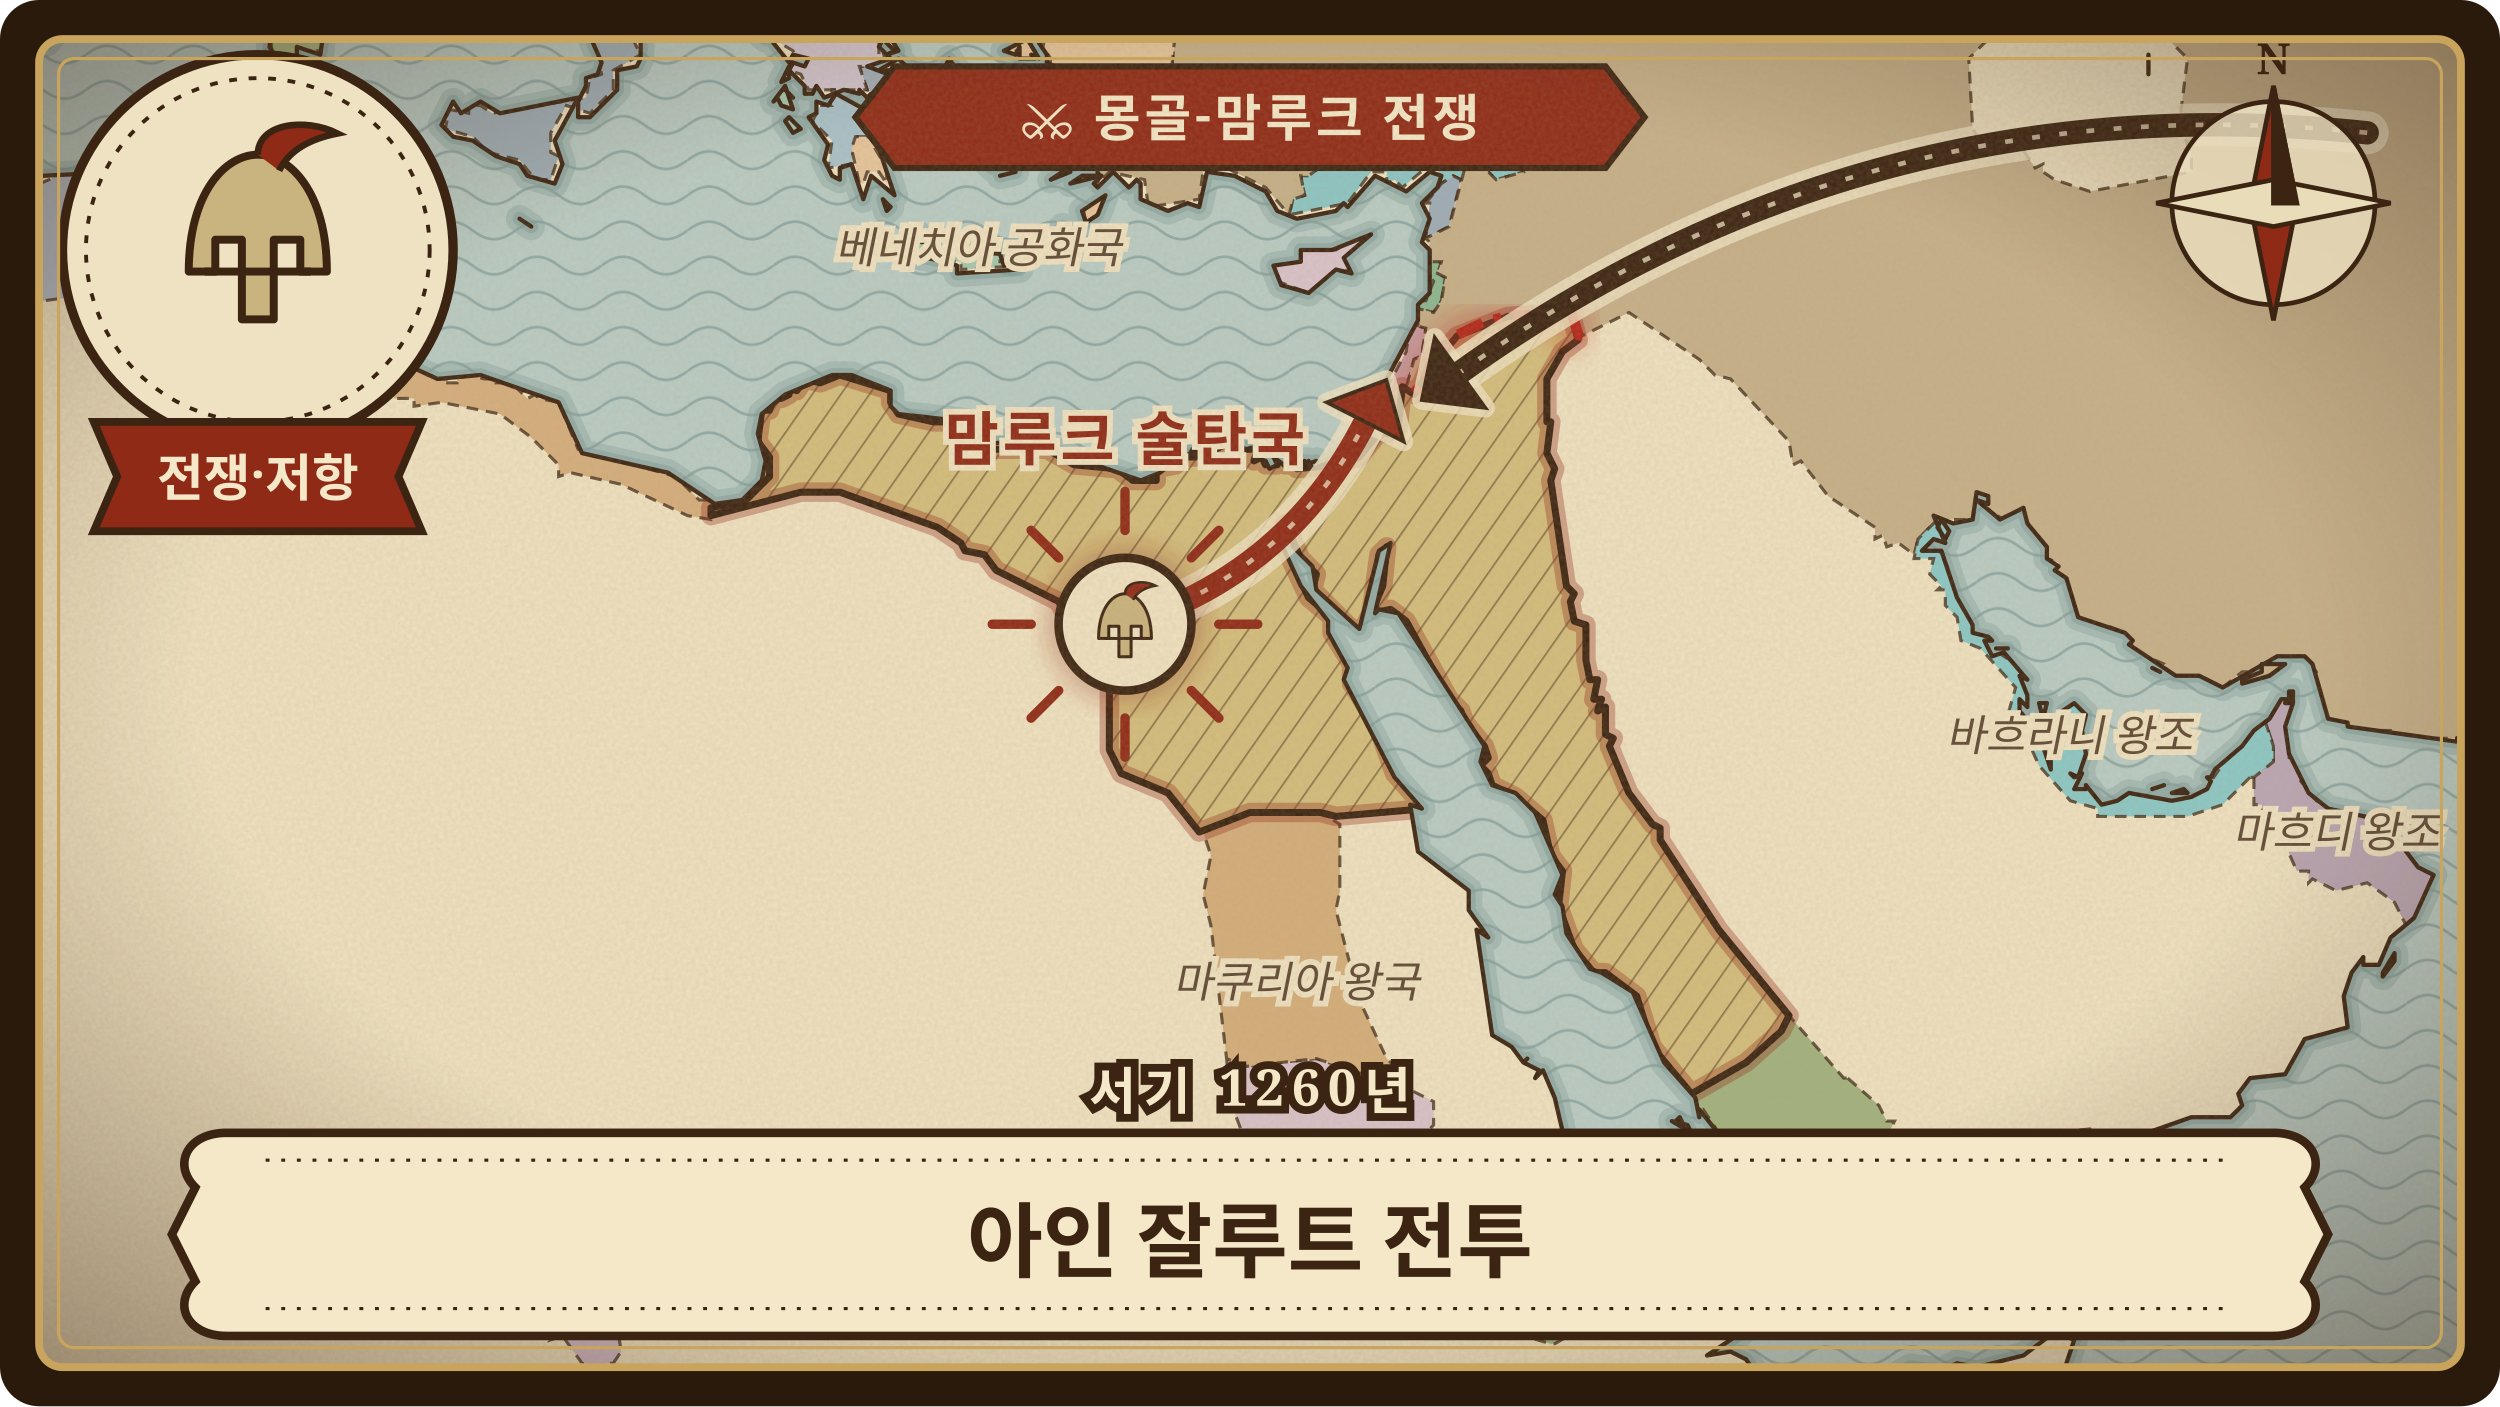
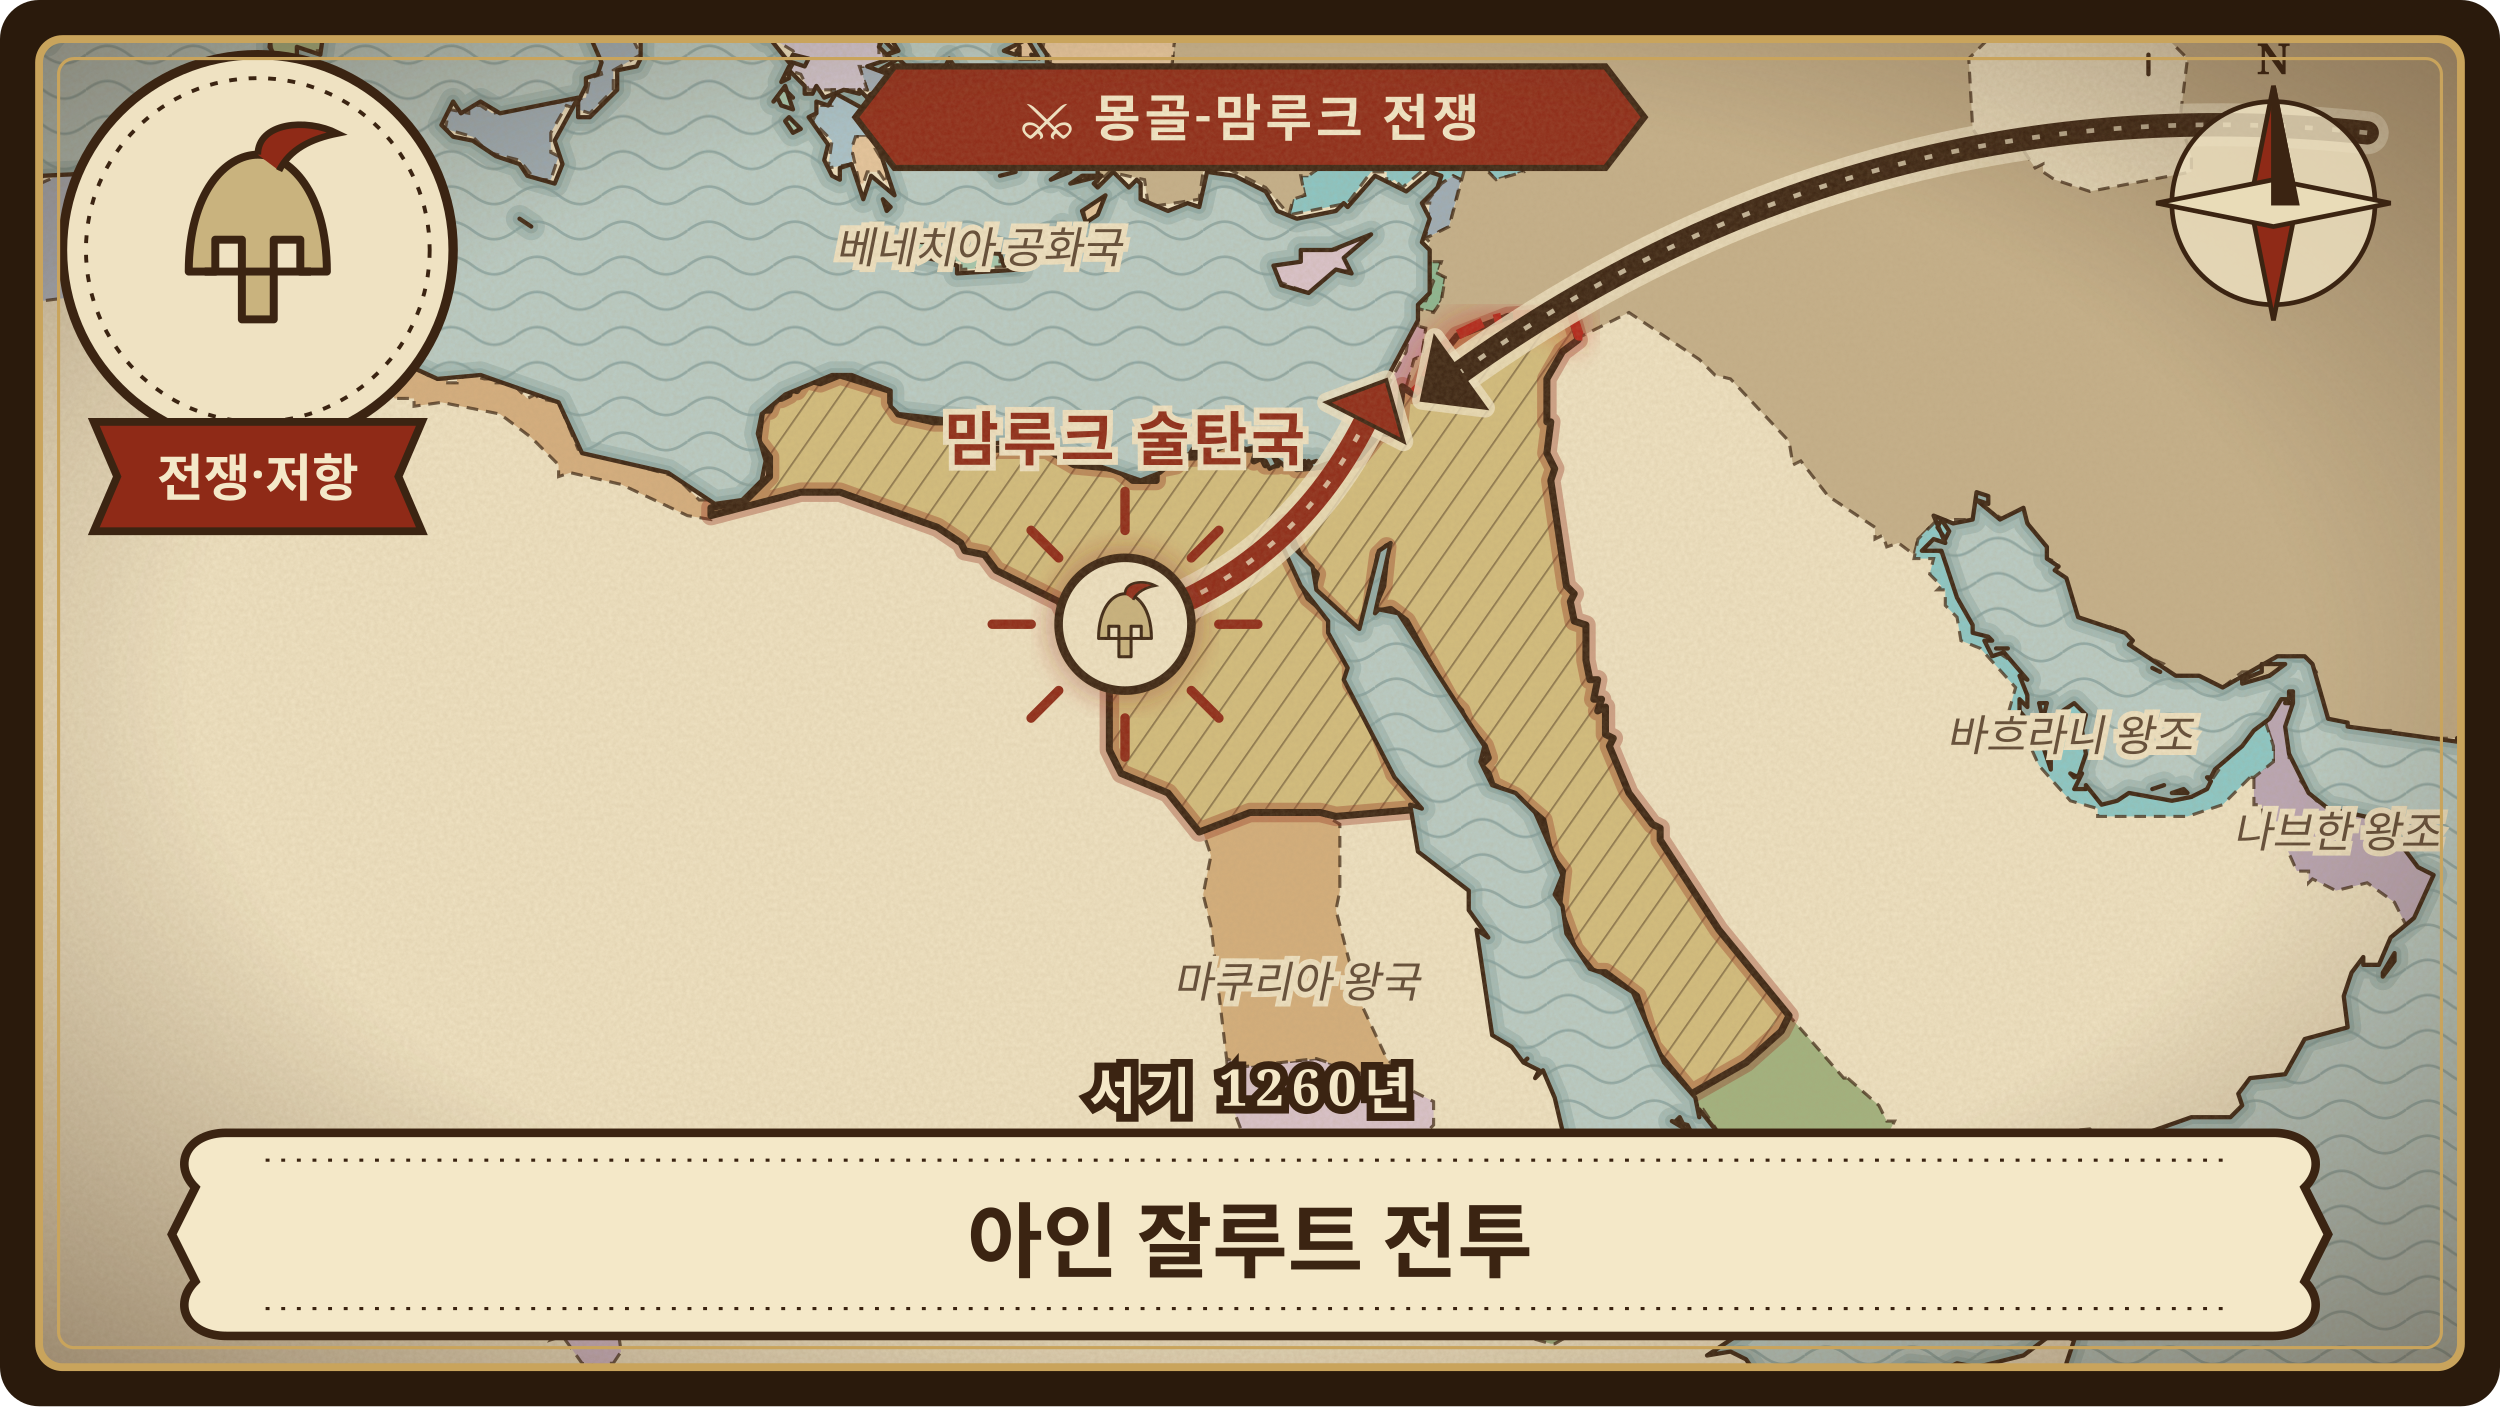
<svg xmlns="http://www.w3.org/2000/svg" viewBox="0 0 640 360" width="640" height="360" role="img" aria-label="아인 잘루트 전투">
  <defs>
    <clipPath id="frame-ain-jalut">
      <rect x="10" y="10" width="620" height="340" rx="6" />
    </clipPath>
    <pattern id="waves-ain-jalut" width="22" height="9" patternUnits="userSpaceOnUse">
      <path d="M0 5 C4 2 7 2 11 5 C15 8 18 8 22 5" fill="none" stroke="#6f8f8f" stroke-width="0.7" stroke-opacity="0.55" />
    </pattern>
    <pattern id="hatch-ain-jalut" width="6" height="6" patternUnits="userSpaceOnUse" patternTransform="rotate(35)">
      <path d="M0 0 L0 6" stroke="#3b2412" stroke-width="0.9" stroke-opacity="0.45" />
    </pattern>
    <filter id="paper-ain-jalut" x="0" y="0" width="100%" height="100%">
      <feTurbulence type="fractalNoise" baseFrequency="0.9" numOctaves="3" seed="236" result="noise" />
      <feColorMatrix in="noise" type="matrix" values="0 0 0 0 0.45  0 0 0 0 0.33  0 0 0 0 0.18  0 0 0 0.22 0" />
    </filter>
    <radialGradient id="vignette-ain-jalut" cx="50%" cy="48%" r="70%">
      <stop offset="60%" stop-color="#3b2412" stop-opacity="0" />
      <stop offset="100%" stop-color="#3b2412" stop-opacity="0.45" />
    </radialGradient>
    <filter id="glow-ain-jalut">
      <feGaussianBlur stdDeviation="3" />
    </filter>
    <path id="land-ain-jalut" d="M-24 384L517 384L526 370L527 360L532 358L530 357L530 358L528 359L530 357L529 349L531 343L526 341L518 347L506 350L501 349L497 351L489 350L479 356L472 354L463 359L459 359L451 354L447 348L443 346L437 347L446 341L445 336L442 331L439 332L437 328L435 328L434 324L428 320L422 312L418 312L415 308L411 308L410 304L408 303L407 307L402 298L398 281L395 274L393 276L394 274L390 272L391 271L390 272L387 268L382 265L378 238L381 240L376 233L376 228L363 218L361 206L364 207L357 199L344 174L345 171L340 162L340 159L333 150L327 137L330 133L331 140L336 145L337 151L348 161L353 141L356 139L352 157L353 156L358 157L380 191L379 195L382 201L388 203L393 208L400 224L398 229L400 232L401 239L407 248L410 249L418 254L426 272L434 281L435 286L435 284L439 289L440 305L439 304L438 305L441 309L447 334L452 335L459 332L464 333L465 331L471 327L482 326L496 319L503 319L510 312L535 304L541 301L540 297L544 292L561 286L571 286L574 283L573 280L576 276L585 275L590 266L601 263L600 255L602 249L605 245L605 247L609 247L612 240L618 235L623 224L619 222L610 210L596 207L591 203L586 193L585 186L587 180L585 180L587 180L587 177L586 177L586 179L584 179L581 184L577 187L574 191L567 197L566 199L565 199L566 200L565 202L561 204L556 205L545 203L542 205L538 206L534 201L534 202L531 202L533 198L531 199L530 198L532 199L534 193L533 187L534 183L531 180L528 182L528 186L525 188L525 197L522 188L517 182L517 179L519 181L519 178L517 173L519 174L513 167L510 168L508 164L510 164L509 163L505 162L505 160L501 153L497 141L492 141L495 138L498 139L495 132L500 134L505 133L506 126L509 127L509 129L506 128L512 133L518 130L519 134L524 140L524 143L527 145L526 146L529 148L532 158L544 162L546 164L545 165L557 173L563 173L569 176L583 168L590 168L592 170L596 184L601 185L601 186L630 190L629 189L631 188L631 190L640 193L641 191L644 191L644 193L648 191L650 192L651 190L662 191L664 189L664 -24L-24 -24L-24 22L-18 19L-22 15L-24 8L-15 -7L-11 -8L-13 -10L-10 -14L2 -17L12 -24L111 -24L120 -16L127 -16L130 -10L133 -11L135 -9L134 -7L138 -8L141 -4L140 -2L144 1L147 0L154 16L153 19L150 20L150 22L148 26L148 30L151 30L158 23L158 18L163 17L164 15L164 10L157 4L161 -5L166 -6L164 -4L171 -3L174 3L177 4L179 -1L173 -8L152 -19L150 -22L153 -24L190 -24L190 -22L188 -21L188 -19L189 -12L188 -12L187 -8L189 -4L187 -5L193 1L194 6L202 16L203 14L207 15L206 17L203 16L202 18L206 22L206 24L208 24L209 22L211 25L216 23L220 24L220 23L222 25L223 24L225 26L229 27L225 28L226 29L225 30L214 24L212 27L209 26L209 29L207 30L212 37L211 41L213 45L215 46L215 43L218 42L221 51L223 45L229 50L224 35L228 36L229 38L232 36L231 34L230 35L229 34L229 32L227 30L233 28L237 33L238 32L237 25L230 22L230 20L222 17L228 15L225 12L226 10L229 13L227 14L230 13L222 0L222 -5L225 -8L227 -7L225 -6L226 -4L230 -2L231 2L234 2L230 -2L234 -2L237 2L237 0L235 -4L242 -1L238 -5L236 -5L237 -6L234 -9L239 -9L242 -12L246 -11L250 -13L260 -10L260 -7L268 -8L261 -3L261 1L266 -5L273 -9L275 -13L280 -12L282 -14L291 -13L292 -16L283 -20L281 -24L428 -24L425 -18L411 -12L403 -14L393 -12L387 -13L385 -15L383 -13L375 -18L371 -17L367 -23L366 -22L366 -23L362 -22L358 -24L328 -24L317 -17L315 -14L293 -16L291 -13L294 -10L301 -9L289 -7L292 -5L292 -4L280 -4L281 -5L278 -6L279 -4L278 -3L275 -3L273 -5L267 -4L261 2L260 9L269 7L266 11L268 14L268 16L270 17L267 20L269 23L272 23L267 23L266 25L263 20L263 23L265 23L262 25L265 28L267 26L268 28L272 29L272 32L270 33L272 34L272 38L274 37L275 39L276 39L276 41L272 41L273 43L284 42L281 43L281 45L277 45L274 47L282 45L280 47L281 48L285 44L289 48L291 46L292 47L292 51L299 54L304 52L307 53L309 44L316 45L324 49L327 54L332 56L342 54L344 52L345 53L352 45L360 49L366 44L369 45L368 48L364 52L366 56L364 62L366 64L366 75L363 78L363 82L355 97L353 108L347 116L336 120L335 118L334 120L331 120L334 118L330 120L326 117L327 119L325 120L324 118L321 117L322 114L326 117L323 114L319 115L314 113L313 113L314 114L310 116L308 115L312 113L306 114L304 117L305 117L303 116L297 121L292 123L269 115L259 113L250 114L248 108L230 106L228 104L228 100L218 96L213 96L201 101L195 106L194 111L196 118L195 123L190 128L183 129L171 121L149 116L143 103L123 96L112 97L101 92L102 93L100 92L99 91L101 91L99 90L98 87L95 89L95 86L90 86L87 80L96 72L99 66L98 61L93 58L92 53L99 44L98 41L91 46L89 45L91 44L88 40L90 40L86 39L85 40L85 38L84 38L78 39L74 43L64 45L63 43L59 41L54 44L48 41L46 44L36 47L31 44L11 45L7 48L-9 49L-17 53L-21 58L-24 57ZM5 7L6 9L8 7L12 11L17 5L13 4L14 2L5 7ZM20 1L26 3L24 0L20 1ZM67 -9L71 -3L70 2L71 3L72 5L70 5L69 12L72 17L76 15L76 12L82 14L84 0L83 -2L85 -6L84 -11L82 -12L83 -13L82 -13L82 -15L79 -17L71 -10L68 -13L67 -9ZM95 85L96 87L98 85L95 83L95 85ZM113 32L116 35L121 36L127 40L133 42L135 45L142 47L144 42L142 36L148 25L128 29L123 26L118 29L116 26L113 32ZM133 56L136 58L133 56ZM190 5L196 10L193 6L194 4L190 5ZM198 26L199 25L200 27L203 28L201 22L198 26ZM200 21L202 20L202 17L200 21ZM201 23L203 25L201 23ZM201 31L203 34L205 33L202 30L201 31ZM225 18L229 18L234 23L238 23L240 28L244 29L244 27L240 26L239 20L233 18L230 15L225 18ZM226 51L227 54L228 53L226 51ZM232 65L242 67L245 68L245 70L261 69L262 66L262 65L257 68L256 65L248 64L241 65L238 63L239 61L236 62L235 60L232 65ZM242 17L245 18L243 15L242 17ZM245 30L248 33L248 30L245 30ZM248 34L251 35L248 34ZM249 1L249 4L251 4L251 2L252 4L253 1L249 1ZM252 41L254 43L254 40L252 41ZM256 45L260 44L256 45ZM257 21L259 27L261 22L257 21ZM257 13L260 14L261 12L261 15L265 15L264 14L266 15L263 10L257 13ZM259 35L263 33L259 35ZM265 32L268 34L270 32L265 32ZM269 46L274 44L272 44L269 46ZM270 61L271 64L272 58L270 61ZM277 54L278 57L281 55L283 50L277 54ZM326 68L328 73L335 75L342 69L346 70L344 66L351 60L341 64L333 64L333 67L326 68ZM334 119L337 118L334 119ZM409 300L410 301L409 300L409 301L414 302L411 301L410 298L409 300ZM428 287L433 290L432 288L428 287ZM429 287L431 288L430 286L429 287ZM496 135L498 138L499 136L497 133L496 135ZM511 166L514 166L511 166ZM522 180L523 184L524 180L522 180ZM539 339L543 340L539 339ZM550 14L550 19L550 14ZM551 171L553 172L551 171ZM551 202L554 201L551 202ZM553 335L557 338L566 335L555 333L553 335ZM556 203L560 203L559 202L556 203ZM574 174L574 175L581 173L585 170L579 170L579 172L574 174ZM610 249L610 250L613 246L613 244L610 249Z" />
    <clipPath id="landclip-ain-jalut">
      <use href="#land-ain-jalut" />
    </clipPath>
    <path id="hl-ain-jalut-27" d="M396 97L400 90L404 87L402 80L386 81L373 86L369 91L367 91L364 98L362 101L359 99L358 109L355 111L351 110L352 112L348 117L342 119L332 120L332 119L329 119L328 118L326 118L327 119L324 119L323 117L321 118L322 115L316 115L314 114L315 112L313 112L311 115L306 115L306 117L301 117L301 119L296 120L296 123L290 123L286 120L275 119L268 115L251 115L247 108L239 108L230 106L228 103L228 100L215 96L210 98L206 97L204 100L201 99L202 101L200 102L198 102L197 105L195 105L194 113L197 117L197 122L191 128L182 130L182 132L205 126L215 126L240 135L246 139L247 141L252 142L255 146L271 154L273 158L274 158L278 161L277 163L282 165L284 175L284 192L287 198L299 203L307 213L320 208L338 208L342 209L365 207L357 198L352 184L346 175L346 170L341 162L341 158L335 153L328 138L329 134L333 143L337 147L336 151L346 161L349 161L351 157L353 142L355 140L354 150L351 157L356 156L360 159L371 179L374 182L375 185L380 191L381 194L379 196L381 198L382 201L388 204L395 210L397 219L400 223L399 232L403 243L408 249L411 249L419 255L423 268L433 280L447 272L456 264L458 260L440 238L425 215L425 212L423 211L417 203L412 191L413 189L411 188L411 181L409 182L410 179L408 179L409 174L407 174L406 169L406 160L403 159L402 154L403 152L401 150L397 123L398 120L396 116L397 108L396 108L396 98Z" />
  </defs>
  <rect width="640" height="360" rx="10" fill="#2a1a0c" />
  <g clip-path="url(#frame-ain-jalut)">
    <rect width="640" height="360" fill="#b9ccc6" />
    <rect width="640" height="360" fill="url(#waves-ain-jalut)" />
    <use href="#land-ain-jalut" fill="none" stroke="#7e9c98" stroke-width="7" stroke-opacity="0.35" stroke-linejoin="round" />
    <use href="#land-ain-jalut" fill="none" stroke="#7e9c98" stroke-width="3.5" stroke-opacity="0.5" stroke-linejoin="round" />
    <use href="#land-ain-jalut" fill="#efe2c2" stroke="none" />
    <g clip-path="url(#landclip-ain-jalut)">
      <path d="M360 275L361 279L367 282L367 288L363 292L353 292L351 294L352 299L346 299L344 303L329 306L329 305L321 302L317 293L318 290L315 282L314 271L319 273L337 271L352 276L359 275Z" fill="rgb(217,194,202)" stroke="#3b2412" stroke-width="0.8" stroke-opacity="0.75" stroke-dasharray="3 2" />
      <path d="M77 0L77 -2L70 -1L70 7L76 6L79 1Z" fill="rgb(202,157,152)" stroke="#3b2412" stroke-width="0.8" stroke-opacity="0.75" stroke-dasharray="3 2" />
      <path d="M157 349L159 346L158 339L151 334L146 334L142 338L143 340L141 343L144 342L149 349L154 350L156 349Z" fill="rgb(208,184,199)" stroke="#3b2412" stroke-width="0.8" stroke-opacity="0.75" stroke-dasharray="3 2" />
      <path d="M343 227L343 211L338 208L320 208L308 213L310 219L308 229L310 237L314 271L319 273L337 271L352 276L359 275L355 271L348 256L342 233L343 228Z" fill="rgb(212,174,123)" stroke="#3b2412" stroke-width="0.8" stroke-opacity="0.75" stroke-dasharray="3 2" />
      <path d="M364 77L363 77L363 79L367 80L369 77L370 71L368 70L369 67L366 67L366 71L367 72L365 77Z" fill="rgb(139,183,145)" stroke="#3b2412" stroke-width="0.8" stroke-opacity="0.75" stroke-dasharray="3 2" />
      <path d="M348 60L342 64L333 64L333 66L326 67L326 70L327 72L335 75L342 70L346 69L345 66L351 61L351 60L349 60Z" fill="rgb(218,195,203)" stroke="#3b2412" stroke-width="0.8" stroke-opacity="0.75" stroke-dasharray="3 2" />
      <path d="M253 41L254 41L254 43L252 43L252 41ZM242 35L240 36L240 34L241 33ZM249 32L246 33L245 31L246 29Z" fill="rgb(232,191,166)" stroke="#3b2412" stroke-width="0.8" stroke-opacity="0.75" stroke-dasharray="3 2" />
      <path d="M222 36L222 32L225 32L224 36L222 36ZM227 30L227 25L222 23L220 17L226 17L230 22L234 22L238 25L237 31L231 29Z" fill="rgb(161,174,185)" stroke="#3b2412" stroke-width="0.8" stroke-opacity="0.75" stroke-dasharray="3 2" />
      <path d="M473 276L481 283L483 287L485 287L484 289L489 294L535 289L543 294L541 302L533 306L511 312L504 319L493 320L492 322L483 326L471 327L464 333L457 334L447 334L444 329L445 322L442 320L441 310L439 307L440 290L436 284L435 284L433 280L447 272L456 264L458 260L472 276Z" fill="rgb(161,178,126)" stroke="#3b2412" stroke-width="0.8" stroke-opacity="0.75" stroke-dasharray="3 2" />
      <path d="M96 61L99 61L99 69L87 78L87 83L89 86L93 86L94 88L99 87L99 92L103 92L111 97L115 97L114 98L117 98L117 97L120 96L124 97L127 97L127 98L131 98L135 102L137 101L138 102L143 103L148 115L173 122L179 128L183 128L182 133L176 132L159 124L146 121L143 122L143 119L136 112L128 106L113 103L106 104L106 102L101 102L99 99L91 95L87 95L88 93L83 93L83 89L80 87L77 82L74 79L66 79L64 76L56 76L54 74L27 74L30 68L29 48L27 43L32 44L34 47L39 47L40 45L45 45L47 42L53 44L57 44L58 42L63 44L71 44L75 41L77 42L83 38L87 40L89 39L89 45L93 46L98 43L98 45L92 50L92 57L96 60Z" fill="rgb(213,174,126)" stroke="#3b2412" stroke-width="0.8" stroke-opacity="0.75" stroke-dasharray="3 2" />
      <path d="M30 68L27 75L11 77L6 74L-7 74L-13 77L-16 76L-17 77L-24 77L-24 58L-20 58L-17 53L-13 52L-13 50L-11 51L-8 49L8 48L17 44L21 45L27 43L29 48L30 67Z" fill="rgb(174,183,197)" stroke="#3b2412" stroke-width="0.8" stroke-opacity="0.75" stroke-dasharray="3 2" />
      <path d="M222 -3L222 0L224 0L223 3L228 9L225 10L225 14L226 13L227 17L220 17L222 23L207 23L205 19L202 18L204 15L203 13L198 10L196 5L194 5L194 7L192 6L192 4L194 4L195 2L189 -3L189 -7L186 -7L189 -11L190 -24L200 -24L200 -15L206 -9L209 0L216 -2L217 -5L222 -4Z" fill="rgb(209,197,208)" stroke="#3b2412" stroke-width="0.8" stroke-opacity="0.75" stroke-dasharray="3 2" />
      <path d="M245 16L245 19L241 17L242 15ZM253 1L253 4L248 4L250 1Z" fill="rgb(162,181,132)" stroke="#3b2412" stroke-width="0.8" stroke-opacity="0.75" stroke-dasharray="3 2" />
      <path d="M239 62L241 65L256 65L256 67L261 67L261 68L246 69L246 67L234 66L233 62ZM270 43L271 43L272 45L268 47ZM248 33L251 33L251 36L249 36ZM201 33L201 30L205 30L204 34ZM198 24L201 23L203 25L203 28L198 27ZM233 22L233 19L235 19L239 21L239 26L238 24ZM230 15L232 17L230 18L227 16L227 14Z" fill="rgb(163,199,174)" stroke="#3b2412" stroke-width="0.8" stroke-opacity="0.75" stroke-dasharray="3 2" />
      <path d="M398 344L405 340L406 337L403 333L396 332L389 337L390 342L397 344Z" fill="rgb(160,179,130)" stroke="#3b2412" stroke-width="0.8" stroke-opacity="0.75" stroke-dasharray="3 2" />
      <path d="M82 -16L85 -9L85 -4L83 -3L83 13L77 13L76 17L70 16L69 8L76 6L81 -1L79 -5L81 -8L78 -8L80 -12L76 -15L77 -17Z" fill="rgb(165,181,130)" stroke="#3b2412" stroke-width="0.8" stroke-opacity="0.75" stroke-dasharray="3 2" />
      <path d="M76 -13L80 -12L78 -8L81 -8L79 -5L81 -1L79 1L77 -2L70 -1L69 -6L67 -6L67 -12L71 -11L76 -15Z" fill="rgb(225,195,199)" stroke="#3b2412" stroke-width="0.8" stroke-opacity="0.75" stroke-dasharray="3 2" />
      <path d="M375 43L380 43L383 46L390 44L388 41L389 35L384 32L368 34L367 31L362 32L360 30L354 36L351 36L348 40L339 42L335 45L333 45L334 50L331 51L330 55L345 52L351 44L355 44L355 47L357 46L359 48L365 43L368 43L369 47L372 45L374 46Z" fill="rgb(139,198,197)" stroke="#3b2412" stroke-width="0.8" stroke-opacity="0.75" stroke-dasharray="3 2" />
      <path d="M358 108L362 92L364 91L365 84L362 83L361 83L360 90L353 103L354 108L351 110L355 111L358 109Z" fill="rgb(198,159,165)" stroke="#3b2412" stroke-width="0.8" stroke-opacity="0.75" stroke-dasharray="3 2" />
      <path d="M365 52L369 47L372 45L374 46L371 58L365 61L366 52Z" fill="rgb(157,173,184)" stroke="#3b2412" stroke-width="0.8" stroke-opacity="0.75" stroke-dasharray="3 2" />
      <path d="M134 55L136 56L136 59L134 58L134 55ZM152 -24L150 -23L151 -18L159 -16L173 -7L178 0L177 3L174 3L171 -4L167 -4L166 -6L163 -6L161 -6L161 -3L158 -3L159 0L156 2L156 6L161 8L164 14L157 18L157 23L151 29L145 27L141 34L141 39L143 40L141 46L137 46L133 41L125 39L121 35L114 33L115 28L120 29L120 27L123 27L126 29L150 25L151 20L154 19L150 4L148 3L149 1L145 1L141 -2L140 -8L134 -8L134 -11L131 -11L129 -15L128 -15L130 -20L129 -24Z" fill="rgb(158,174,184)" stroke="#3b2412" stroke-width="0.8" stroke-opacity="0.75" stroke-dasharray="3 2" />
      <path d="M589 200L593 205L598 207L612 210L617 218L624 223L623 228L619 235L616 237L613 231L606 226L598 228L592 225L591 226L591 223L588 223L584 214L580 212L579 206L577 206L577 198L582 195L582 191L580 185L583 178L587 178L586 194L590 199Z" fill="rgb(186,166,181)" stroke="#3b2412" stroke-width="0.8" stroke-opacity="0.75" stroke-dasharray="3 2" />
      <path d="M14 2L14 4L17 4L15 11L10 11L8 8L5 9L5 6L11 2ZM25 0L26 4L21 3L20 0ZM4 -21L2 -18L-7 -16L-13 -12L-13 -8L-16 -7L-19 -1L-23 2L-24 13L-20 19L-24 22L-24 -24L10 -24L6 -21Z" fill="rgb(233,192,137)" stroke="#3b2412" stroke-width="0.8" stroke-opacity="0.75" stroke-dasharray="3 2" />
      <path d="M664 -24L664 189L663 191L652 191L646 193L643 193L643 192L637 192L631 191L631 189L615 189L612 187L603 187L600 185L596 185L594 181L593 172L589 168L584 168L583 169L585 169L585 171L576 175L574 175L574 173L577 172L574 172L569 176L563 173L556 173L554 170L547 167L544 162L539 160L534 160L531 158L528 148L526 147L527 144L524 143L524 140L520 136L518 131L513 133L506 129L505 133L496 133L491 138L490 142L486 139L483 140L482 137L480 138L480 135L468 127L461 118L459 119L458 113L443 97L439 96L435 92L417 80L405 86L402 80L380 83L373 86L369 91L367 91L362 101L360 99L362 92L364 91L365 84L361 83L363 83L363 79L367 80L369 77L370 71L368 70L369 67L365 67L366 62L365 61L371 58L375 43L380 43L383 46L390 44L388 41L389 35L384 32L368 34L367 31L362 32L360 30L354 36L351 36L348 40L339 42L335 45L333 45L334 50L331 51L330 55L324 48L314 43L308 44L307 51L294 53L293 46L284 44L281 47L282 42L276 40L283 36L287 37L288 36L297 35L301 31L302 27L300 17L301 7L303 7L303 4L309 -2L325 -8L334 -19L336 -24L366 -23L369 -17L376 -17L374 -14L374 -11L376 -12L379 -9L387 -7L407 -9L416 -8L422 -12L423 -18L426 -19L428 -24ZM501 -24L507 -17L512 -7L520 -5L512 -2L509 10L504 15L505 33L507 36L517 37L521 43L523 42L523 44L526 46L535 49L561 44L561 40L558 31L560 15L555 10L551 9L555 8L555 1L547 1L546 -4L548 -11L549 -9L553 -9L554 -11L554 -8L564 -9L567 -13L568 -17L561 -21L560 -24L547 -24L547 -20L545 -24Z" fill="rgb(197,176,138)" stroke="#3b2412" stroke-width="0.8" stroke-opacity="0.75" stroke-dasharray="3 2" />
      <path d="M226 50L228 51L228 54L225 54L226 50ZM221 25L223 29L227 29L227 32L228 34L230 34L231 38L229 38L228 36L225 35L219 35L218 42L212 43L213 36L208 31L210 27L213 27L213 23L217 23L219 26Z" fill="rgb(168,194,203)" stroke="#3b2412" stroke-width="0.8" stroke-opacity="0.75" stroke-dasharray="3 2" />
      <path d="M282 55L278 57L277 52L283 49ZM227 43L227 47L225 44L222 44L221 47L220 47L218 38L219 35L224 35L224 38ZM262 35L259 36L260 33L262 33ZM260 27L258 27L257 22L258 20L261 21ZM266 15L262 16L260 13L257 13L259 10L265 11ZM290 -7L296 -9L297 -11L294 -10L292 -12L292 -15L294 -16L307 -16L309 -14L315 -14L319 -18L324 -20L324 -22L326 -21L331 -24L336 -24L334 -19L325 -8L309 -2L303 4L303 7L301 7L300 17L302 27L301 31L297 35L288 36L287 37L283 36L276 39L272 38L273 29L269 28L268 26L264 26L263 20L265 24L270 24L271 21L268 21L269 15L267 12L268 7L260 8L262 -3L266 -6L266 -4L275 -5L276 -3L277 -3L278 -6L280 -4L292 -4L290 -6Z" fill="rgb(229,197,156)" stroke="#3b2412" stroke-width="0.8" stroke-opacity="0.75" stroke-dasharray="3 2" />
      <path d="M576 199L569 206L560 209L537 209L537 207L530 205L522 196L517 185L514 183L516 176L507 166L502 164L501 158L498 155L498 151L496 151L497 150L494 147L495 143L490 143L491 138L496 133L500 134L500 138L494 139L494 140L498 142L502 154L506 158L505 161L509 162L510 166L519 172L520 180L518 181L524 189L524 192L529 180L532 180L535 183L534 189L536 190L535 194L532 201L537 202L538 205L542 205L545 202L561 204L561 201L564 202L566 200L575 187L580 185L582 191L582 195L577 199ZM524 183L522 182L522 179L524 179L524 181Z" fill="rgb(139,200,199)" stroke="#3b2412" stroke-width="0.8" stroke-opacity="0.75" stroke-dasharray="3 2" />
      <use href="#hl-ain-jalut-27" fill="rgb(211,189,125)" stroke="none" />
      <use href="#hl-ain-jalut-27" fill="url(#hatch-ain-jalut)" stroke="none" />
      <use href="#hl-ain-jalut-27" fill="none" stroke="#8f2a17" stroke-width="5" stroke-opacity="0.35" stroke-linejoin="round" />
      <use href="#hl-ain-jalut-27" fill="none" stroke="#3b2412" stroke-width="1.8" stroke-linejoin="round" />
    </g>
    <use href="#land-ain-jalut" fill="none" stroke="#3b2412" stroke-width="1.1" stroke-linejoin="round" />
    <g>
      <path d="M405.1 85.9 L404.2 85.9 L402.3 80.1 L386.5 80.8 L379.7 82.5 L372.8 85.9 L369.2 89.1 L369.1 90.8 L367.4 90.8 L364.4 98.2 L361.7 100.7 L360.2 99.0" fill="none" stroke="#c0301c" stroke-width="9" stroke-opacity="0.35" stroke-linejoin="round" filter="url(#glow-ain-jalut)" />
      <path d="M405.1 85.9 L404.2 85.9 L402.3 80.1 L386.5 80.8 L379.7 82.5 L372.8 85.9 L369.2 89.1 L369.1 90.8 L367.4 90.8 L364.4 98.2 L361.7 100.7 L360.2 99.0" fill="none" stroke="#b3261a" stroke-width="2.6" stroke-dasharray="7 3 2 3" stroke-linejoin="round" />
      <path d="M606.0 34.0 Q478.2 20.5 373.7 95.4" fill="none" stroke="#efe2c2" stroke-width="11" stroke-linecap="round" stroke-opacity="0.8" />
      <path d="M364.0 102.4 L367.3 86.5 L380.2 104.4 Z" fill="#efe2c2" stroke="#efe2c2" stroke-width="5" stroke-linejoin="round" stroke-opacity="0.8" />
      <path d="M606.0 34.0 Q478.2 20.5 373.7 95.4" fill="none" stroke="#3b2412" stroke-width="6" stroke-linecap="round" />
      <path d="M606.0 34.0 Q478.2 20.5 373.7 95.4" fill="none" stroke="#efe2c2" stroke-width="1.2" stroke-dasharray="2 5" stroke-opacity="0.75" />
      <path d="M364.0 102.4 L367.3 86.5 L380.2 104.4 Z" fill="#3b2412" stroke="#3b2412" stroke-width="1" />
      <path d="M288.0 159.8 Q329.7 146.9 349.5 108.0" fill="none" stroke="#efe2c2" stroke-width="11" stroke-linecap="round" stroke-opacity="0.8" />
      <path d="M354.9 97.3 L359.3 113.0 L339.7 103.0 Z" fill="#efe2c2" stroke="#efe2c2" stroke-width="5" stroke-linejoin="round" stroke-opacity="0.8" />
      <path d="M288.0 159.8 Q329.7 146.9 349.5 108.0" fill="none" stroke="#8f2a17" stroke-width="6" stroke-linecap="round" />
      <path d="M288.0 159.8 Q329.7 146.9 349.5 108.0" fill="none" stroke="#efe2c2" stroke-width="1.2" stroke-dasharray="2 5" stroke-opacity="0.75" />
      <path d="M354.9 97.3 L359.3 113.0 L339.7 103.0 Z" fill="#8f2a17" stroke="#3b2412" stroke-width="1" />
    </g>
    <g transform="translate(320 30)">
      <path d="M-91 -13 L91 -13 L101 0 L91 13 L-91 13 L-101 0 Z" fill="#8f2a17" stroke="#3b2412" stroke-width="1.6" />
      <text y="1" class="war">⚔ 몽골-맘루크 전쟁</text>
    </g>
    <text x="288.0" y="117.8" class="lbl hl">맘루크 술탄국</text>
    <text x="72.1" y="58.4" class="lbl">하프스 왕조</text>
    <text x="331.9" y="255.3" class="lbl">마쿠리아 왕국</text>
-     <text x="598.1" y="216.9" class="lbl">마흐디 왕조</text>
+     <text x="598.1" y="216.9" class="lbl">나브한 왕조</text>
    <text x="529.8" y="192.2" class="lbl">바흐라니 왕조</text>
    <text x="250.5" y="67.3" class="lbl">베네치아 공화국</text>
    <g transform="translate(288.0 159.8)">
      <path d="M0 -24 L0 -34" transform="rotate(0)" stroke="#8f2a17" stroke-width="2.4" stroke-linecap="round" />
      <path d="M0 -24 L0 -34" transform="rotate(45)" stroke="#8f2a17" stroke-width="2.4" stroke-linecap="round" />
      <path d="M0 -24 L0 -34" transform="rotate(90)" stroke="#8f2a17" stroke-width="2.4" stroke-linecap="round" />
      <path d="M0 -24 L0 -34" transform="rotate(135)" stroke="#8f2a17" stroke-width="2.4" stroke-linecap="round" />
      <path d="M0 -24 L0 -34" transform="rotate(180)" stroke="#8f2a17" stroke-width="2.4" stroke-linecap="round" />
      <path d="M0 -24 L0 -34" transform="rotate(225)" stroke="#8f2a17" stroke-width="2.4" stroke-linecap="round" />
      <path d="M0 -24 L0 -34" transform="rotate(270)" stroke="#8f2a17" stroke-width="2.4" stroke-linecap="round" />
      <path d="M0 -24 L0 -34" transform="rotate(315)" stroke="#8f2a17" stroke-width="2.4" stroke-linecap="round" />
      <circle r="20" fill="#8f2a17" fill-opacity="0.35" filter="url(#glow-ain-jalut)" />
      <circle r="17" fill="#efe2c2" stroke="#3b2412" stroke-width="2.2" />
      <g transform="translate(-13 -13) scale(0.26)">
        <path d="M24 64 C24 34 38 20 50 20 C62 20 76 34 76 64 L66 64 L66 52 L56 52 L56 82 L44 82 L44 52 L34 52 L34 64 Z" fill="#c9b37e" stroke="#3b2412" stroke-width="3" stroke-linejoin="round" />
        <path d="M50 20 C50 8 68 6 80 12 C70 14 62 18 58 26" fill="#8f2a17" stroke="#3b2412" stroke-width="2.5" />
        <path d="M30 64 L70 64" stroke="#3b2412" stroke-width="3" />
      </g>
    </g>
    <rect width="640" height="360" filter="url(#paper-ain-jalut)" />
    <rect width="640" height="360" fill="url(#vignette-ain-jalut)" />
    <g transform="translate(582 52)" stroke="#3b2412" stroke-width="1.2">
      <circle r="26" fill="#efe2c2" fill-opacity="0.8" />
      <path d="M0 -30 L6 0 L0 30 L-6 0 Z" fill="#8f2a17" />
      <path d="M-30 0 L0 6 L30 0 L0 -6 Z" fill="#e9dcb8" />
      <path d="M0 -30 L6 0 L0 0 Z" fill="#3b2412" />
      <text y="-33" class="compass">N</text>
    </g>
    <g transform="translate(66 64)">
      <circle r="50" fill="#efe2c2" stroke="#3b2412" stroke-width="2.4" />
      <circle r="44" fill="none" stroke="#3b2412" stroke-width="1" stroke-dasharray="2 3" />
      <g transform="translate(-34 -38) scale(0.68)">
        <path d="M24 64 C24 34 38 20 50 20 C62 20 76 34 76 64 L66 64 L66 52 L56 52 L56 82 L44 82 L44 52 L34 52 L34 64 Z" fill="#c9b37e" stroke="#3b2412" stroke-width="3" stroke-linejoin="round" />
        <path d="M50 20 C50 8 68 6 80 12 C70 14 62 18 58 26" fill="#8f2a17" stroke="#3b2412" stroke-width="2.5" />
        <path d="M30 64 L70 64" stroke="#3b2412" stroke-width="3" />
      </g>
      <path d="M-42 44 L42 44 L36 58 L42 72 L-42 72 L-36 58 Z" fill="#8f2a17" stroke="#3b2412" stroke-width="2" />
      <text y="63" class="kind">전쟁·저항</text>
    </g>
    <g transform="translate(320 316)">
      <path d="M-262 -26 L262 -26 C272 -26 276 -18 270 -12 L276 0 L270 12 C276 18 272 26 262 26 L-262 26 C-272 26 -276 18 -270 12 L-276 0 L-270 -12 C-276 -18 -272 -26 -262 -26 Z" fill="#f4e8c8" stroke="#3b2412" stroke-width="2.2" />
      <path d="M-252 -19 L252 -19 M-252 19 L252 19" stroke="#3b2412" stroke-width="0.8" stroke-dasharray="1 3" />
      <text y="2" class="title" style="font-size:21px">아인 잘루트 전투</text>
    </g>
    <text x="320" y="284" class="year">서기 1260년</text>
  </g>
  <rect x="10" y="10" width="620" height="340" rx="6" fill="none" stroke="#c9a45c" stroke-width="2" />
  <rect x="15" y="15" width="610" height="330" rx="4" fill="none" stroke="#c9a45c" stroke-width="0.8" />
  <style>
  text { font-family: 'Noto Serif KR', 'Nanum Myeongjo', 'AppleMyungjo', 'Batang', serif; text-anchor: middle; }
  .lbl { font-size: 11px; font-style: italic; fill: #3b2412; fill-opacity: 0.8; paint-order: stroke; stroke: #efe2c2; stroke-width: 3px; }
  .lbl.hl { font-size: 15px; font-weight: 700; font-style: normal; fill: #8f2a17; fill-opacity: 1; letter-spacing: 1px; }
  .title { font-weight: 800; fill: #3b2412; dominant-baseline: middle; }
  .year { font-size: 13px; font-weight: 700; fill: #f4e8c8; paint-order: stroke; stroke: #3b2412; stroke-width: 4px; letter-spacing: 2px; }
  .kind { font-size: 13px; font-weight: 800; fill: #f4e8c8; }
  .compass { font-size: 11px; font-weight: 700; fill: #3b2412; stroke: none; }
  .war { font-size: 13px; font-weight: 800; fill: #f4e8c8; dominant-baseline: middle; letter-spacing: 1px; }
</style>
</svg>
